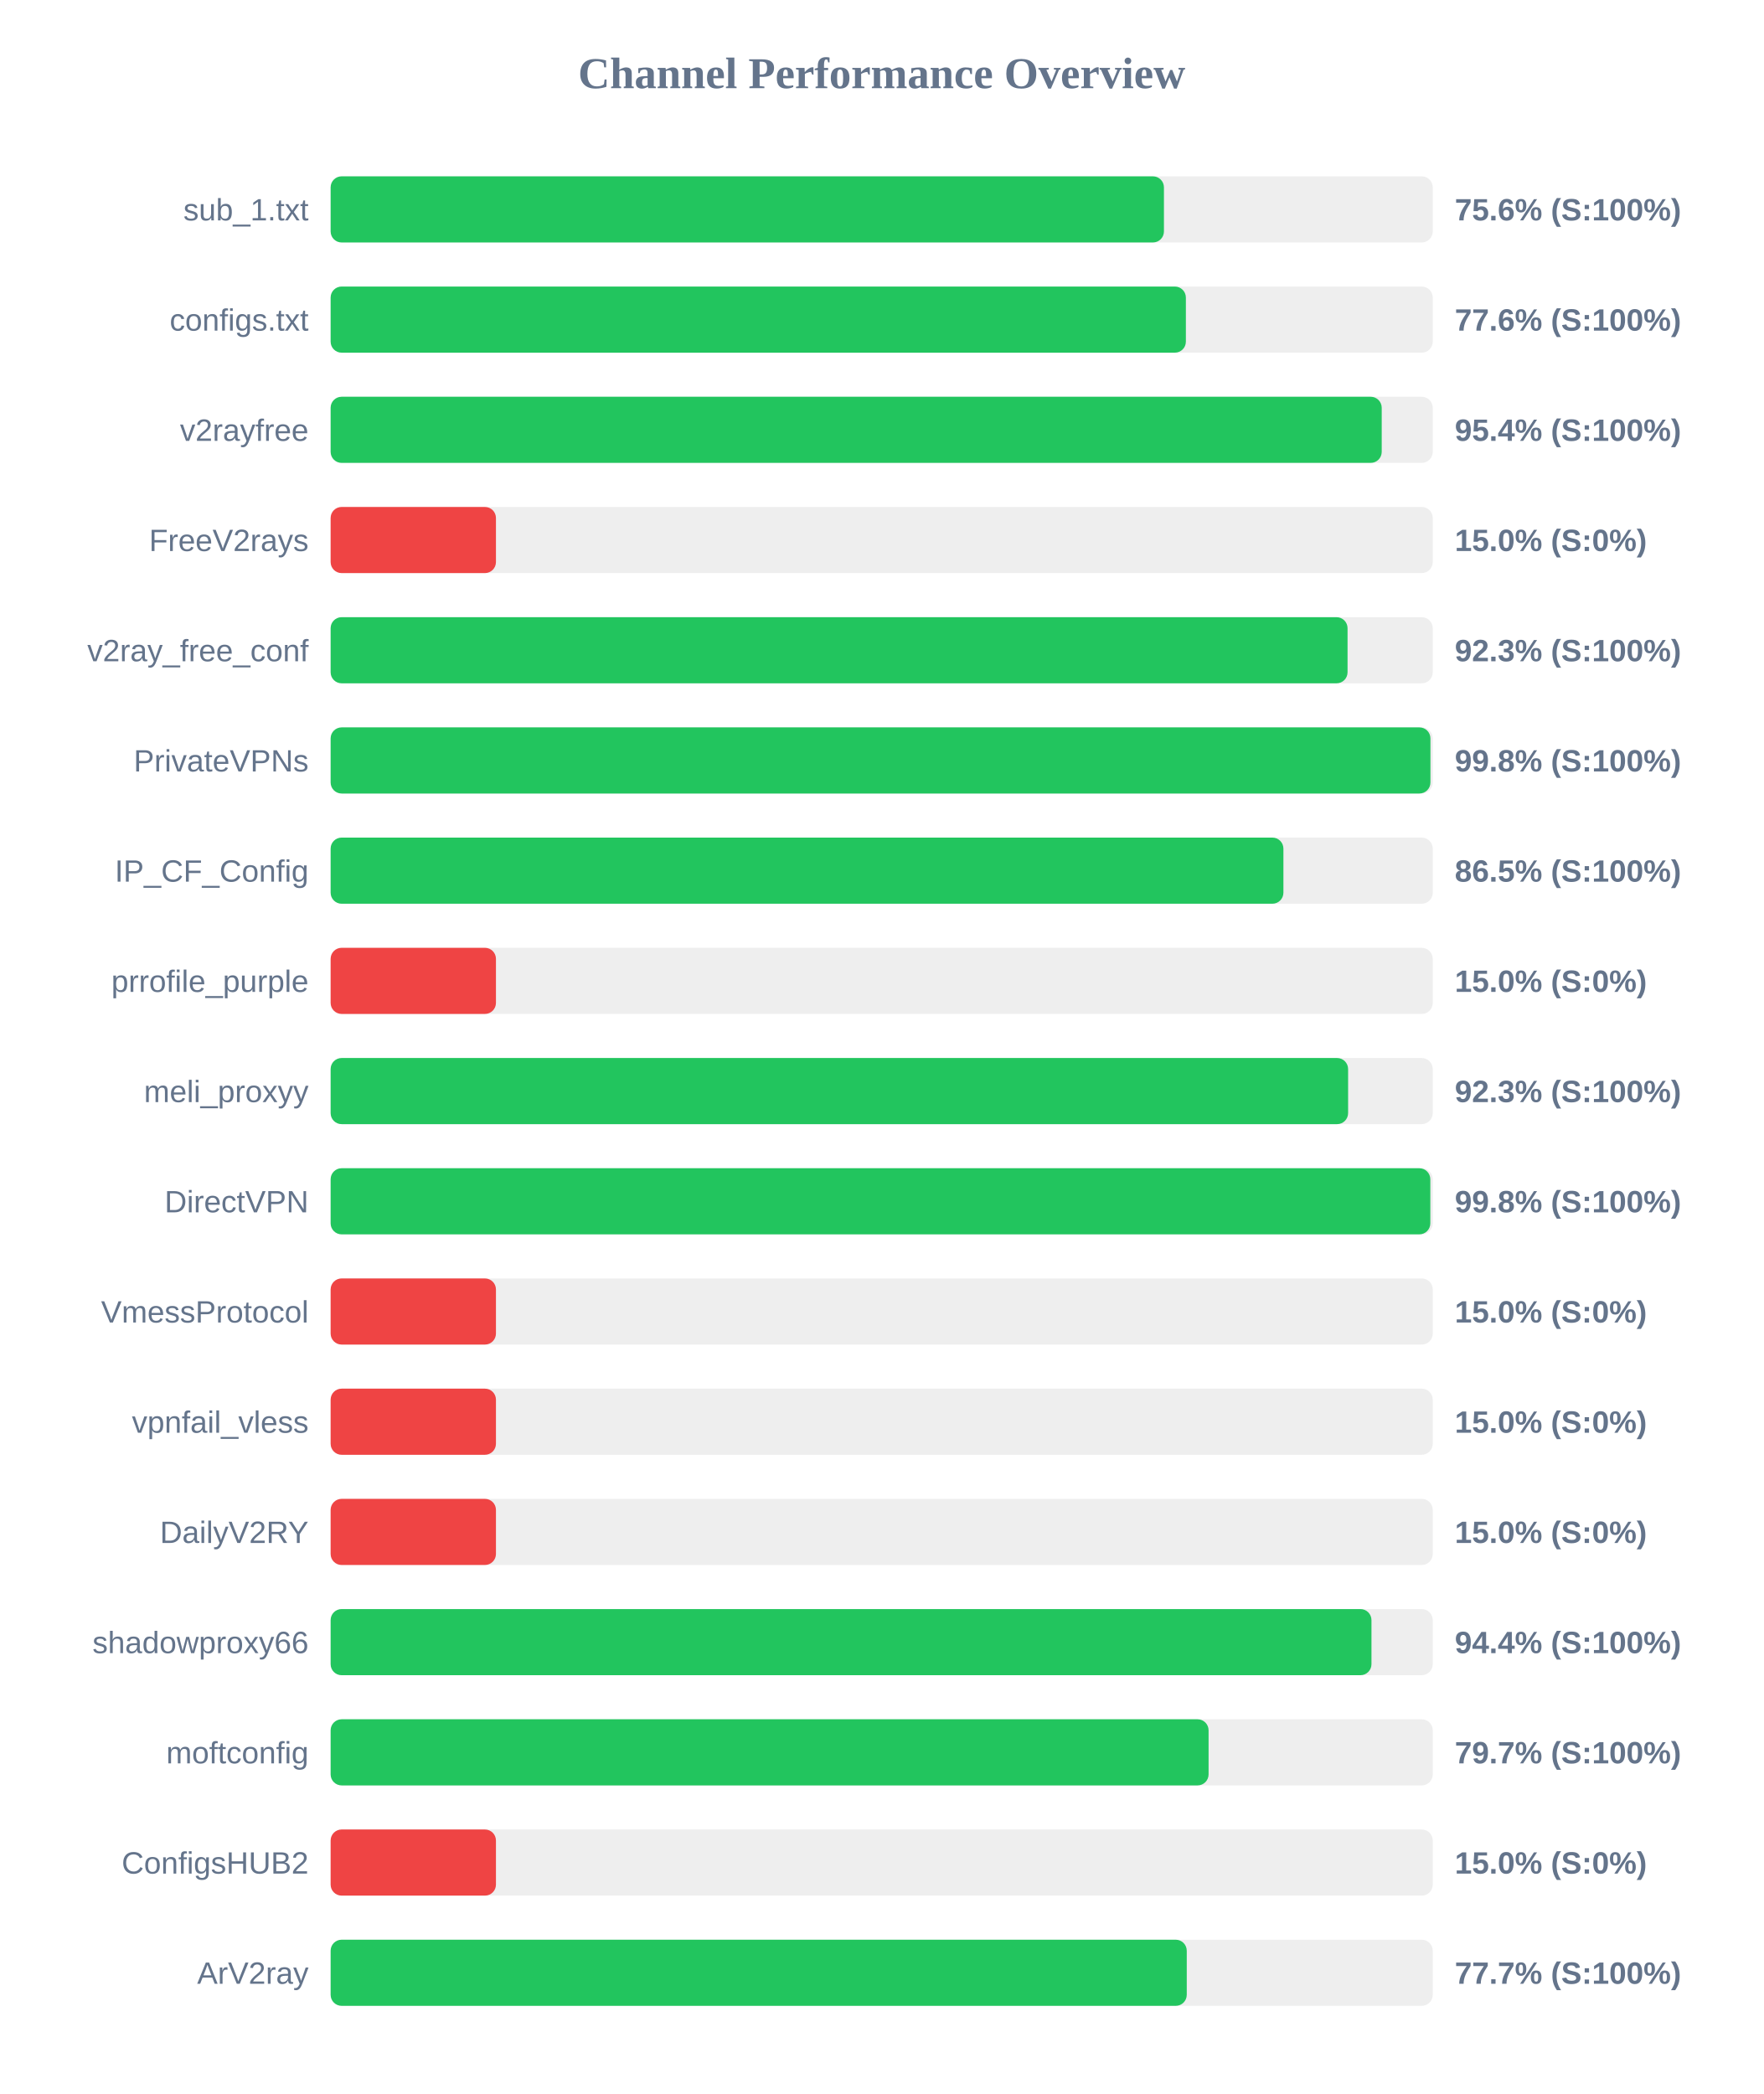
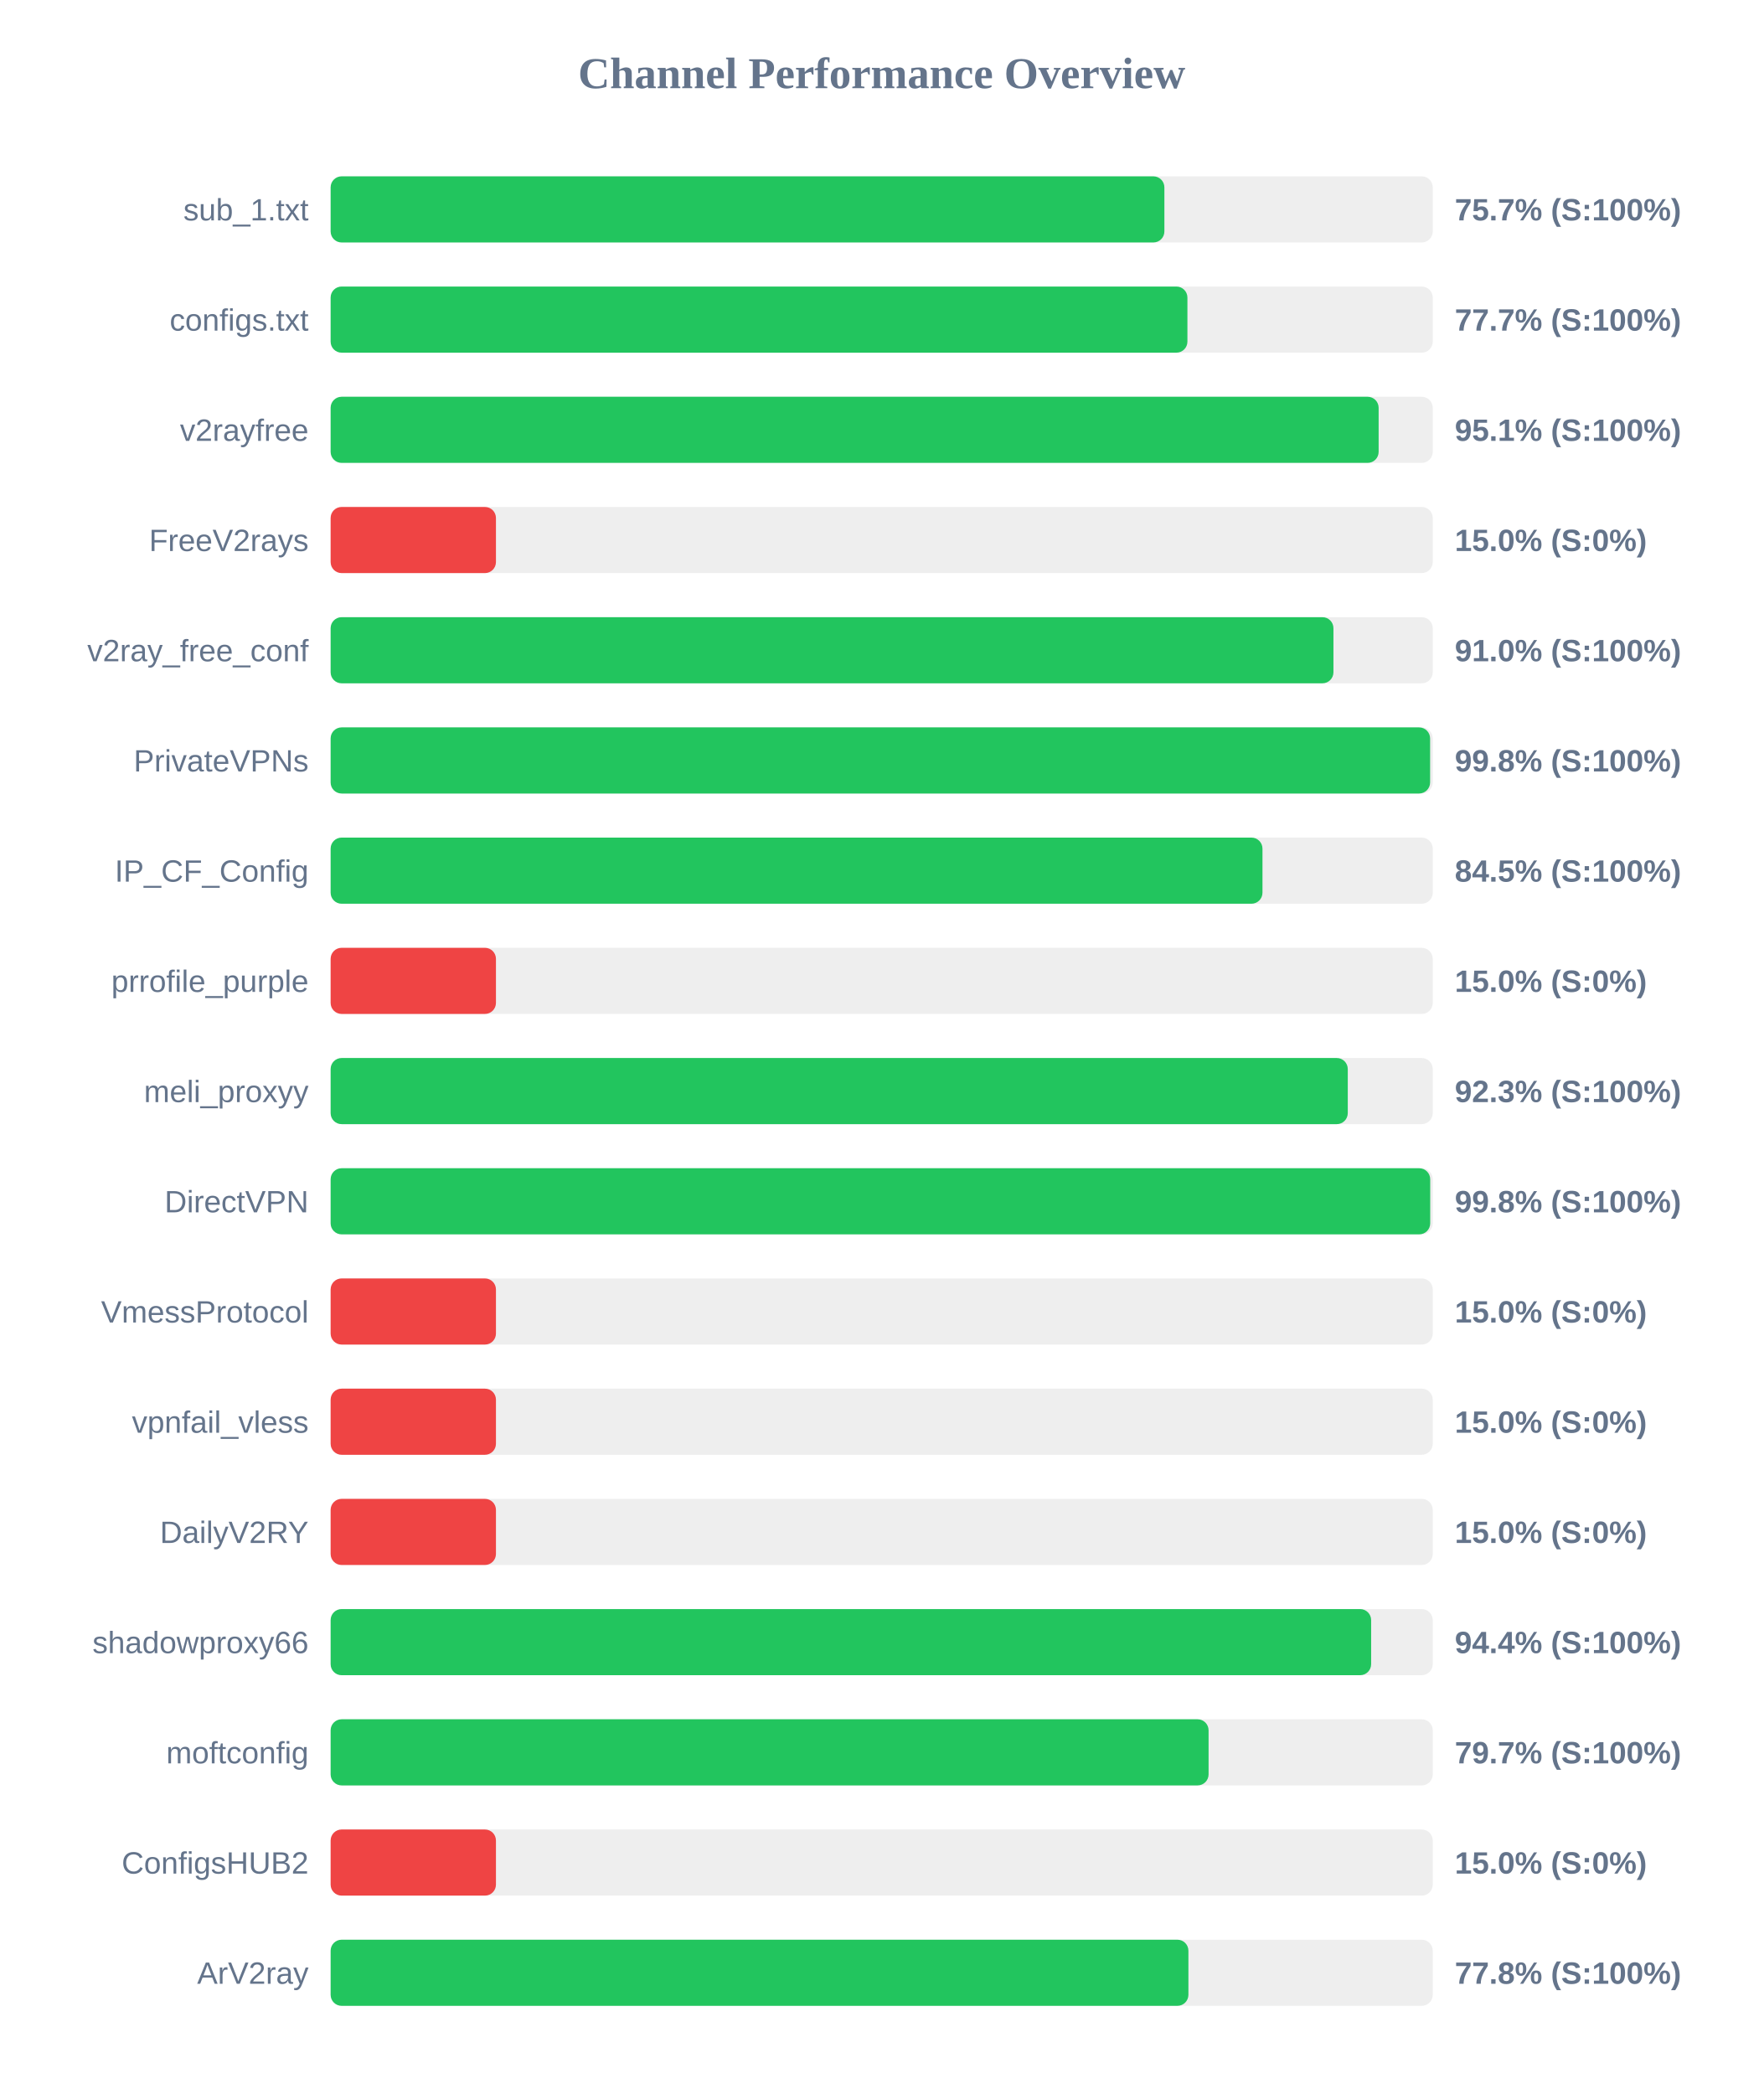
<svg xmlns="http://www.w3.org/2000/svg" width="800" height="950" version="1.1">
  <style>
        .row { font: 14px Arial; fill: #64748b; }
        .score { font: bold 14px Arial; fill: #64748b; }
    </style>
  <text x="400" y="40" text-anchor="middle" font-size="20px" font-weight="bold" fill="#64748b">Channel Performance Overview</text>
  <rect x="150" y="80" width="500" height="30" fill="#eee" rx="5" />
-   <rect x="150" y="80" width="378.05" height="30" fill="#22c55e" rx="5" />
+   <rect x="150" y="80" width="378.25" height="30" fill="#22c55e" rx="5" />
  <text x="140" y="100" text-anchor="end" class="row">sub_1.txt</text>
-   <text x="660" y="100" text-anchor="start" class="score">75.6% (S:100%)</text>
+   <text x="660" y="100" text-anchor="start" class="score">75.7% (S:100%)</text>
  <rect x="150" y="130" width="500" height="30" fill="#eee" rx="5" />
-   <rect x="150" y="130" width="388.0" height="30" fill="#22c55e" rx="5" />
+   <rect x="150" y="130" width="388.7" height="30" fill="#22c55e" rx="5" />
  <text x="140" y="150" text-anchor="end" class="row">configs.txt</text>
-   <text x="660" y="150" text-anchor="start" class="score">77.6% (S:100%)</text>
+   <text x="660" y="150" text-anchor="start" class="score">77.7% (S:100%)</text>
  <rect x="150" y="180" width="500" height="30" fill="#eee" rx="5" />
-   <rect x="150" y="180" width="476.85" height="30" fill="#22c55e" rx="5" />
+   <rect x="150" y="180" width="475.45" height="30" fill="#22c55e" rx="5" />
  <text x="140" y="200" text-anchor="end" class="row">v2rayfree</text>
-   <text x="660" y="200" text-anchor="start" class="score">95.4% (S:100%)</text>
+   <text x="660" y="200" text-anchor="start" class="score">95.1% (S:100%)</text>
  <rect x="150" y="230" width="500" height="30" fill="#eee" rx="5" />
  <rect x="150" y="230" width="75.0" height="30" fill="#ef4444" rx="5" />
  <text x="140" y="250" text-anchor="end" class="row">FreeV2rays</text>
  <text x="660" y="250" text-anchor="start" class="score">15.0% (S:0%)</text>
  <rect x="150" y="280" width="500" height="30" fill="#eee" rx="5" />
-   <rect x="150" y="280" width="461.35" height="30" fill="#22c55e" rx="5" />
+   <rect x="150" y="280" width="454.95" height="30" fill="#22c55e" rx="5" />
  <text x="140" y="300" text-anchor="end" class="row">v2ray_free_conf</text>
-   <text x="660" y="300" text-anchor="start" class="score">92.3% (S:100%)</text>
+   <text x="660" y="300" text-anchor="start" class="score">91.0% (S:100%)</text>
  <rect x="150" y="330" width="500" height="30" fill="#eee" rx="5" />
-   <rect x="150" y="330" width="498.95" height="30" fill="#22c55e" rx="5" />
+   <rect x="150" y="330" width="498.8" height="30" fill="#22c55e" rx="5" />
  <text x="140" y="350" text-anchor="end" class="row">PrivateVPNs</text>
  <text x="660" y="350" text-anchor="start" class="score">99.8% (S:100%)</text>
  <rect x="150" y="380" width="500" height="30" fill="#eee" rx="5" />
-   <rect x="150" y="380" width="432.25" height="30" fill="#22c55e" rx="5" />
+   <rect x="150" y="380" width="422.75" height="30" fill="#22c55e" rx="5" />
  <text x="140" y="400" text-anchor="end" class="row">IP_CF_Config</text>
-   <text x="660" y="400" text-anchor="start" class="score">86.5% (S:100%)</text>
+   <text x="660" y="400" text-anchor="start" class="score">84.5% (S:100%)</text>
  <rect x="150" y="430" width="500" height="30" fill="#eee" rx="5" />
  <rect x="150" y="430" width="75.0" height="30" fill="#ef4444" rx="5" />
  <text x="140" y="450" text-anchor="end" class="row">prrofile_purple</text>
  <text x="660" y="450" text-anchor="start" class="score">15.0% (S:0%)</text>
  <rect x="150" y="480" width="500" height="30" fill="#eee" rx="5" />
-   <rect x="150" y="480" width="461.6" height="30" fill="#22c55e" rx="5" />
+   <rect x="150" y="480" width="461.45" height="30" fill="#22c55e" rx="5" />
  <text x="140" y="500" text-anchor="end" class="row">meli_proxyy</text>
  <text x="660" y="500" text-anchor="start" class="score">92.3% (S:100%)</text>
  <rect x="150" y="530" width="500" height="30" fill="#eee" rx="5" />
-   <rect x="150" y="530" width="498.9" height="30" fill="#22c55e" rx="5" />
+   <rect x="150" y="530" width="498.85" height="30" fill="#22c55e" rx="5" />
  <text x="140" y="550" text-anchor="end" class="row">DirectVPN</text>
  <text x="660" y="550" text-anchor="start" class="score">99.8% (S:100%)</text>
  <rect x="150" y="580" width="500" height="30" fill="#eee" rx="5" />
  <rect x="150" y="580" width="75.0" height="30" fill="#ef4444" rx="5" />
  <text x="140" y="600" text-anchor="end" class="row">VmessProtocol</text>
  <text x="660" y="600" text-anchor="start" class="score">15.0% (S:0%)</text>
  <rect x="150" y="630" width="500" height="30" fill="#eee" rx="5" />
  <rect x="150" y="630" width="75.0" height="30" fill="#ef4444" rx="5" />
  <text x="140" y="650" text-anchor="end" class="row">vpnfail_vless</text>
  <text x="660" y="650" text-anchor="start" class="score">15.0% (S:0%)</text>
  <rect x="150" y="680" width="500" height="30" fill="#eee" rx="5" />
  <rect x="150" y="680" width="75.0" height="30" fill="#ef4444" rx="5" />
  <text x="140" y="700" text-anchor="end" class="row">DailyV2RY</text>
  <text x="660" y="700" text-anchor="start" class="score">15.0% (S:0%)</text>
  <rect x="150" y="730" width="500" height="30" fill="#eee" rx="5" />
-   <rect x="150" y="730" width="472.2" height="30" fill="#22c55e" rx="5" />
+   <rect x="150" y="730" width="472.05" height="30" fill="#22c55e" rx="5" />
  <text x="140" y="750" text-anchor="end" class="row">shadowproxy66</text>
  <text x="660" y="750" text-anchor="start" class="score">94.4% (S:100%)</text>
  <rect x="150" y="780" width="500" height="30" fill="#eee" rx="5" />
  <rect x="150" y="780" width="398.3" height="30" fill="#22c55e" rx="5" />
  <text x="140" y="800" text-anchor="end" class="row">moftconfig</text>
  <text x="660" y="800" text-anchor="start" class="score">79.7% (S:100%)</text>
  <rect x="150" y="830" width="500" height="30" fill="#eee" rx="5" />
  <rect x="150" y="830" width="75.0" height="30" fill="#ef4444" rx="5" />
  <text x="140" y="850" text-anchor="end" class="row">ConfigsHUB2</text>
  <text x="660" y="850" text-anchor="start" class="score">15.0% (S:0%)</text>
  <rect x="150" y="880" width="500" height="30" fill="#eee" rx="5" />
-   <rect x="150" y="880" width="388.4" height="30" fill="#22c55e" rx="5" />
+   <rect x="150" y="880" width="389.15" height="30" fill="#22c55e" rx="5" />
  <text x="140" y="900" text-anchor="end" class="row">ArV2ray</text>
-   <text x="660" y="900" text-anchor="start" class="score">77.7% (S:100%)</text>
+   <text x="660" y="900" text-anchor="start" class="score">77.8% (S:100%)</text>
</svg>
